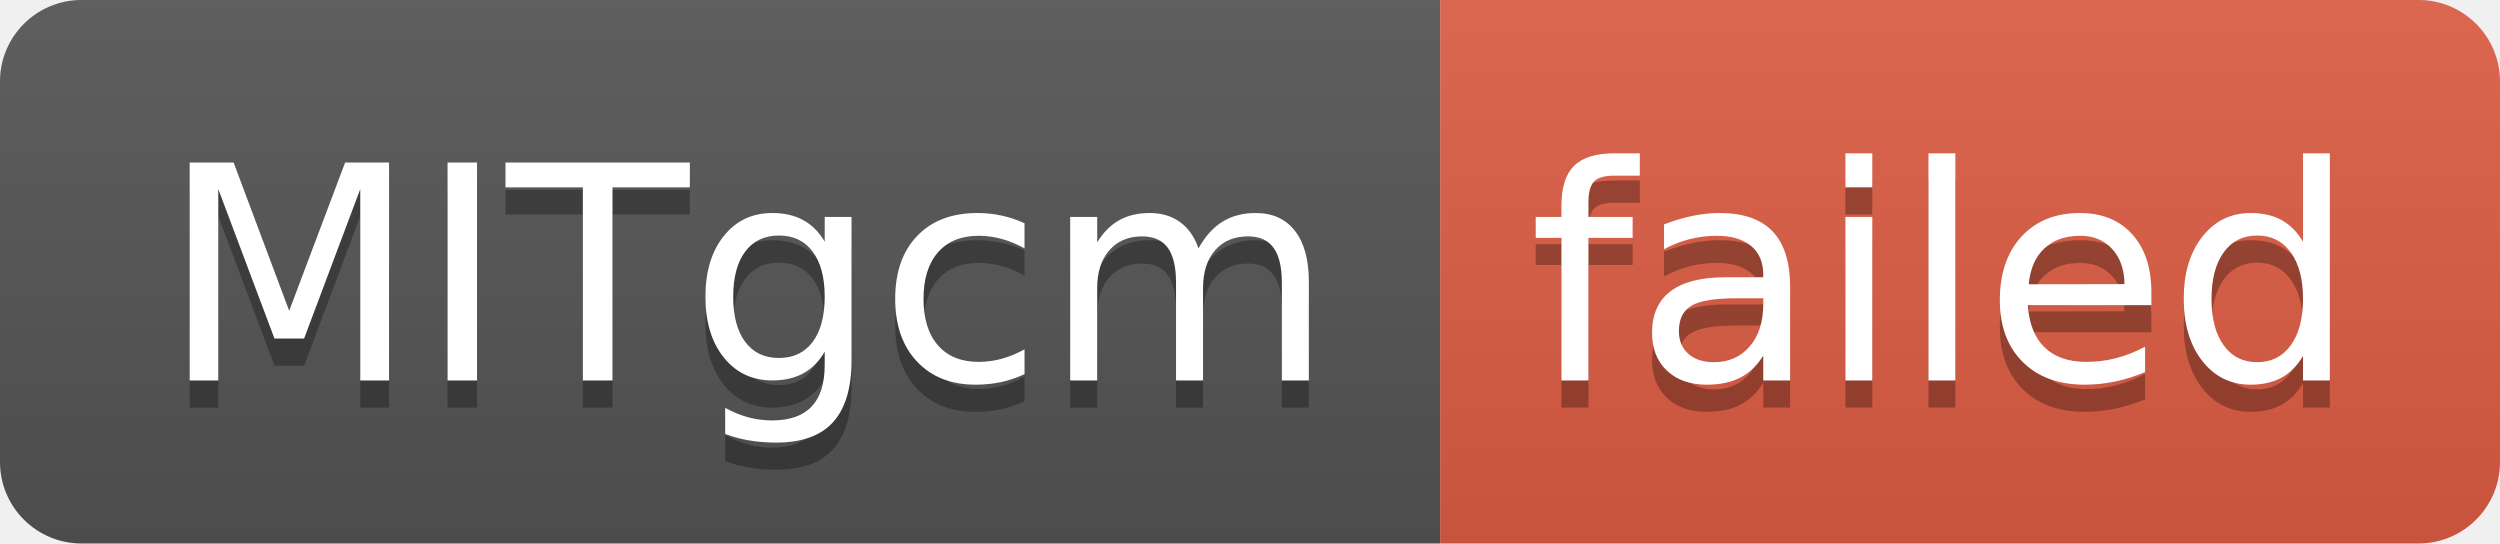
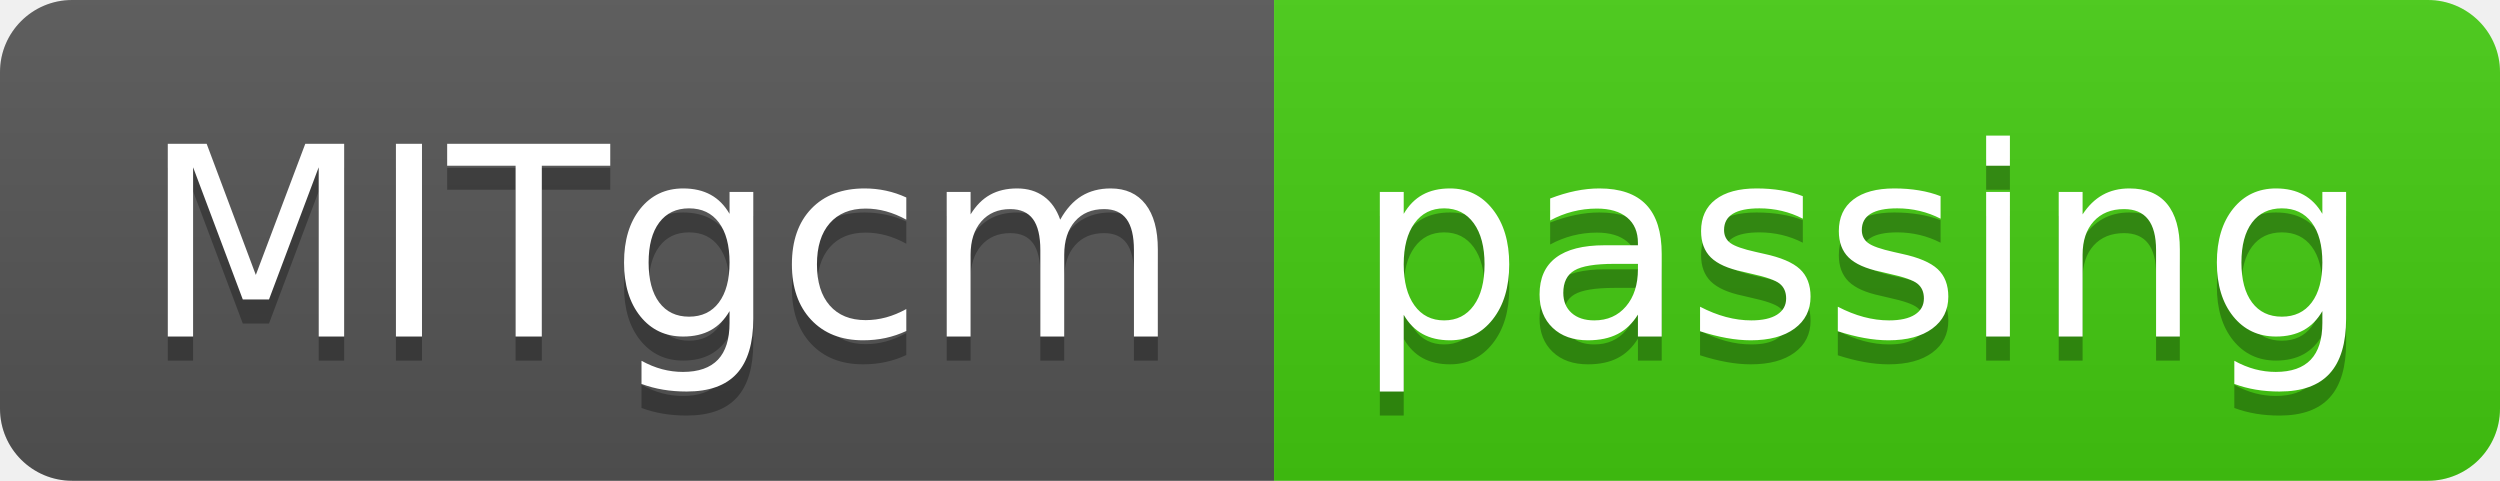
- <svg xmlns="http://www.w3.org/2000/svg" width="92" height="20" role="img" aria-label="MITgcm: failed">
+ <svg xmlns="http://www.w3.org/2000/svg" width="104" height="20" role="img" aria-label="MITgcm: passing">
  <linearGradient id="s" x2="0" y2="100%">
    <stop offset="0" stop-color="#bbb" stop-opacity=".1" />
    <stop offset="1" stop-opacity=".1" />
  </linearGradient>
  <clipPath id="r">
-     <rect width="92" height="20" rx="3" fill="#fff" />
+     <rect width="104" height="20" rx="3" fill="#fff" />
  </clipPath>
  <g clip-path="url(#r)">
    <rect width="53" height="20" fill="#555" />
-     <rect x="53" width="39" height="20" fill="#e05d44" />
-     <rect width="92" height="20" fill="url(#s)" />
+     <rect x="53" width="51" height="20" fill="#4c1" />
+     <rect width="104" height="20" fill="url(#s)" />
  </g>
  <g fill="#fff" text-anchor="middle" font-family="Verdana,Geneva,DejaVu Sans,sans-serif" text-rendering="geometricPrecision" font-size="110">
    <text aria-hidden="true" x="275" y="150" fill="#010101" fill-opacity=".3" transform="scale(.1)" textLength="430">MITgcm</text>
    <text x="275" y="140" transform="scale(.1)" fill="#fff" textLength="430">MITgcm</text>
-     <text aria-hidden="true" x="715" y="150" fill="#010101" fill-opacity=".3" transform="scale(.1)" textLength="290">failed</text>
-     <text x="715" y="140" transform="scale(.1)" fill="#fff" textLength="290">failed</text>
+     <text aria-hidden="true" x="775" y="150" fill="#010101" fill-opacity=".3" transform="scale(.1)" textLength="410">passing</text>
+     <text x="775" y="140" transform="scale(.1)" fill="#fff" textLength="410">passing</text>
  </g>
</svg>
